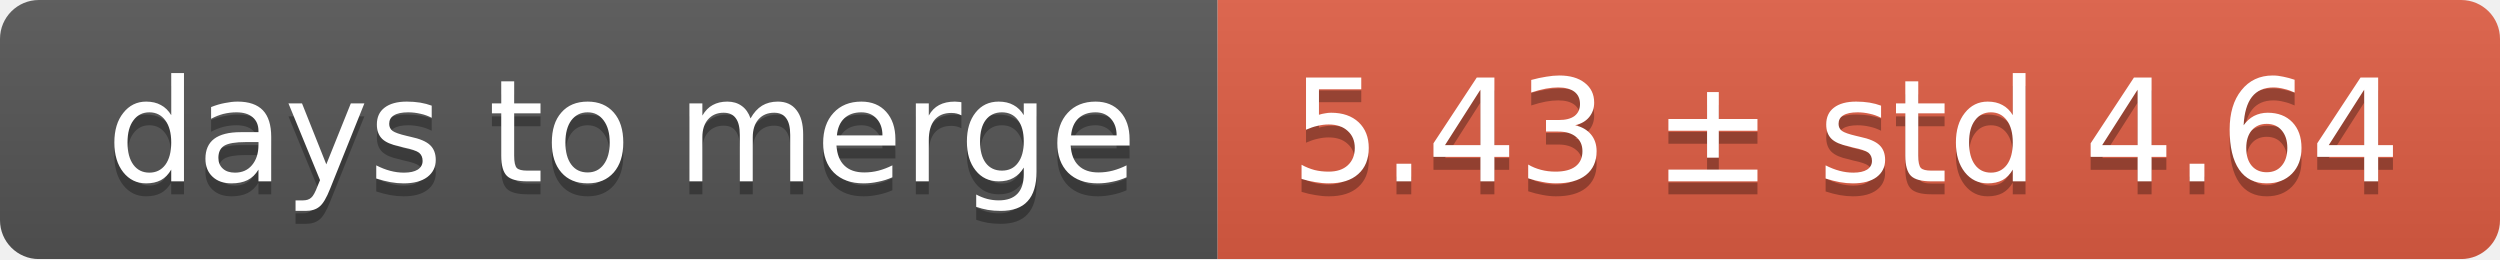
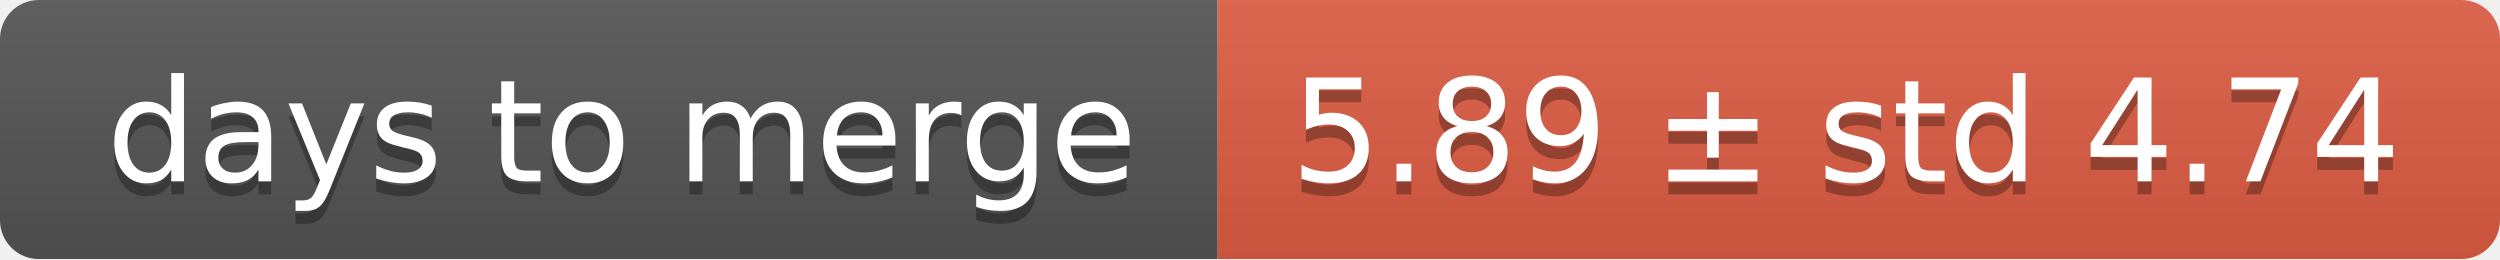
<svg xmlns="http://www.w3.org/2000/svg" width="193" height="20">
  <linearGradient id="smooth" x2="0" y2="100%">
    <stop offset="0" stop-color="#bbb" stop-opacity=".1" />
    <stop offset="1" stop-opacity=".1" />
  </linearGradient>
  <mask id="round">
    <rect width="193" height="20" rx="3" fill="#fff" />
  </mask>
  <g mask="url(#round)">
    <rect width="94" height="20" fill="#555" />
    <rect x="94" width="99" height="20" fill="#e05d44" />
    <rect width="193" height="20" fill="url(#smooth)" />
  </g>
  <g fill="#fff" text-anchor="middle" font-family="DejaVu Sans,Verdana,Geneva,sans-serif" font-size="11">
    <text x="48" y="15" fill="#010101" fill-opacity=".3">days to merge</text>
    <text x="48" y="14">days to merge</text>
-     <text x="142.5" y="15" fill="#010101" fill-opacity=".3">5.43 ± std 4.64</text>
-     <text x="142.5" y="14">5.43 ± std 4.64</text>
+     <text x="142.5" y="15" fill="#010101" fill-opacity=".3">5.89 ± std 4.74</text>
+     <text x="142.5" y="14">5.89 ± std 4.74</text>
  </g>
</svg>
